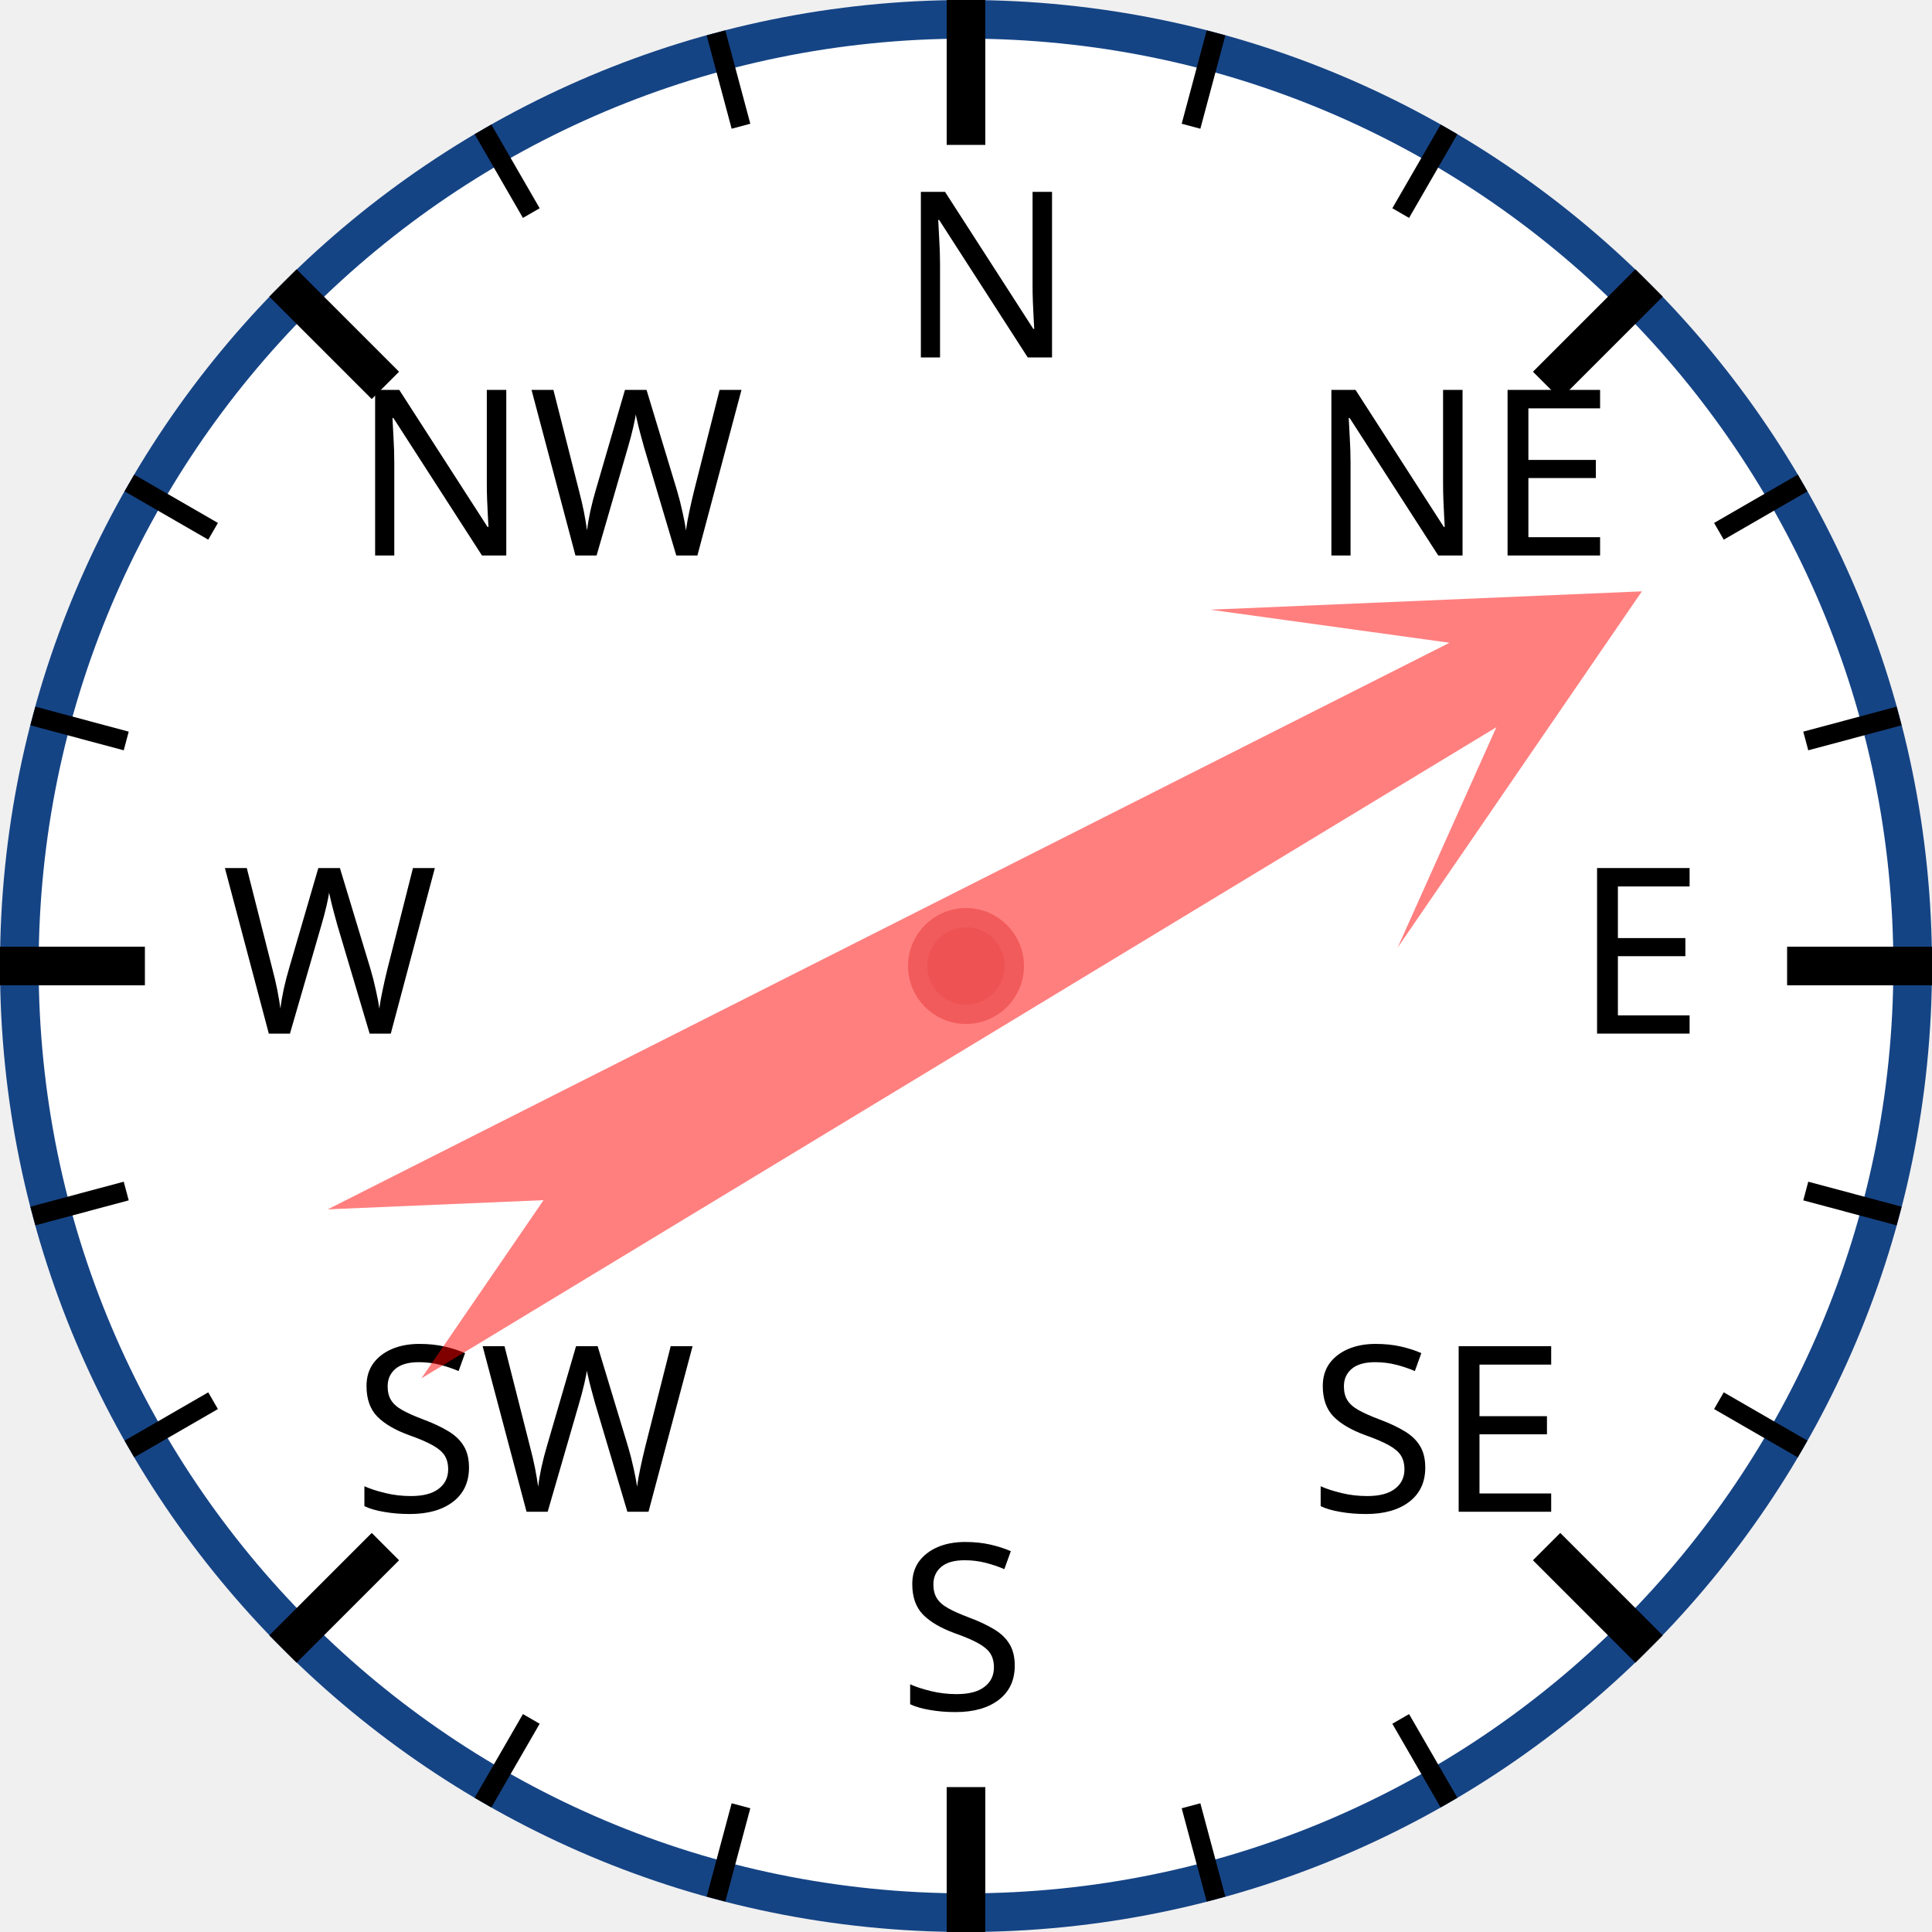
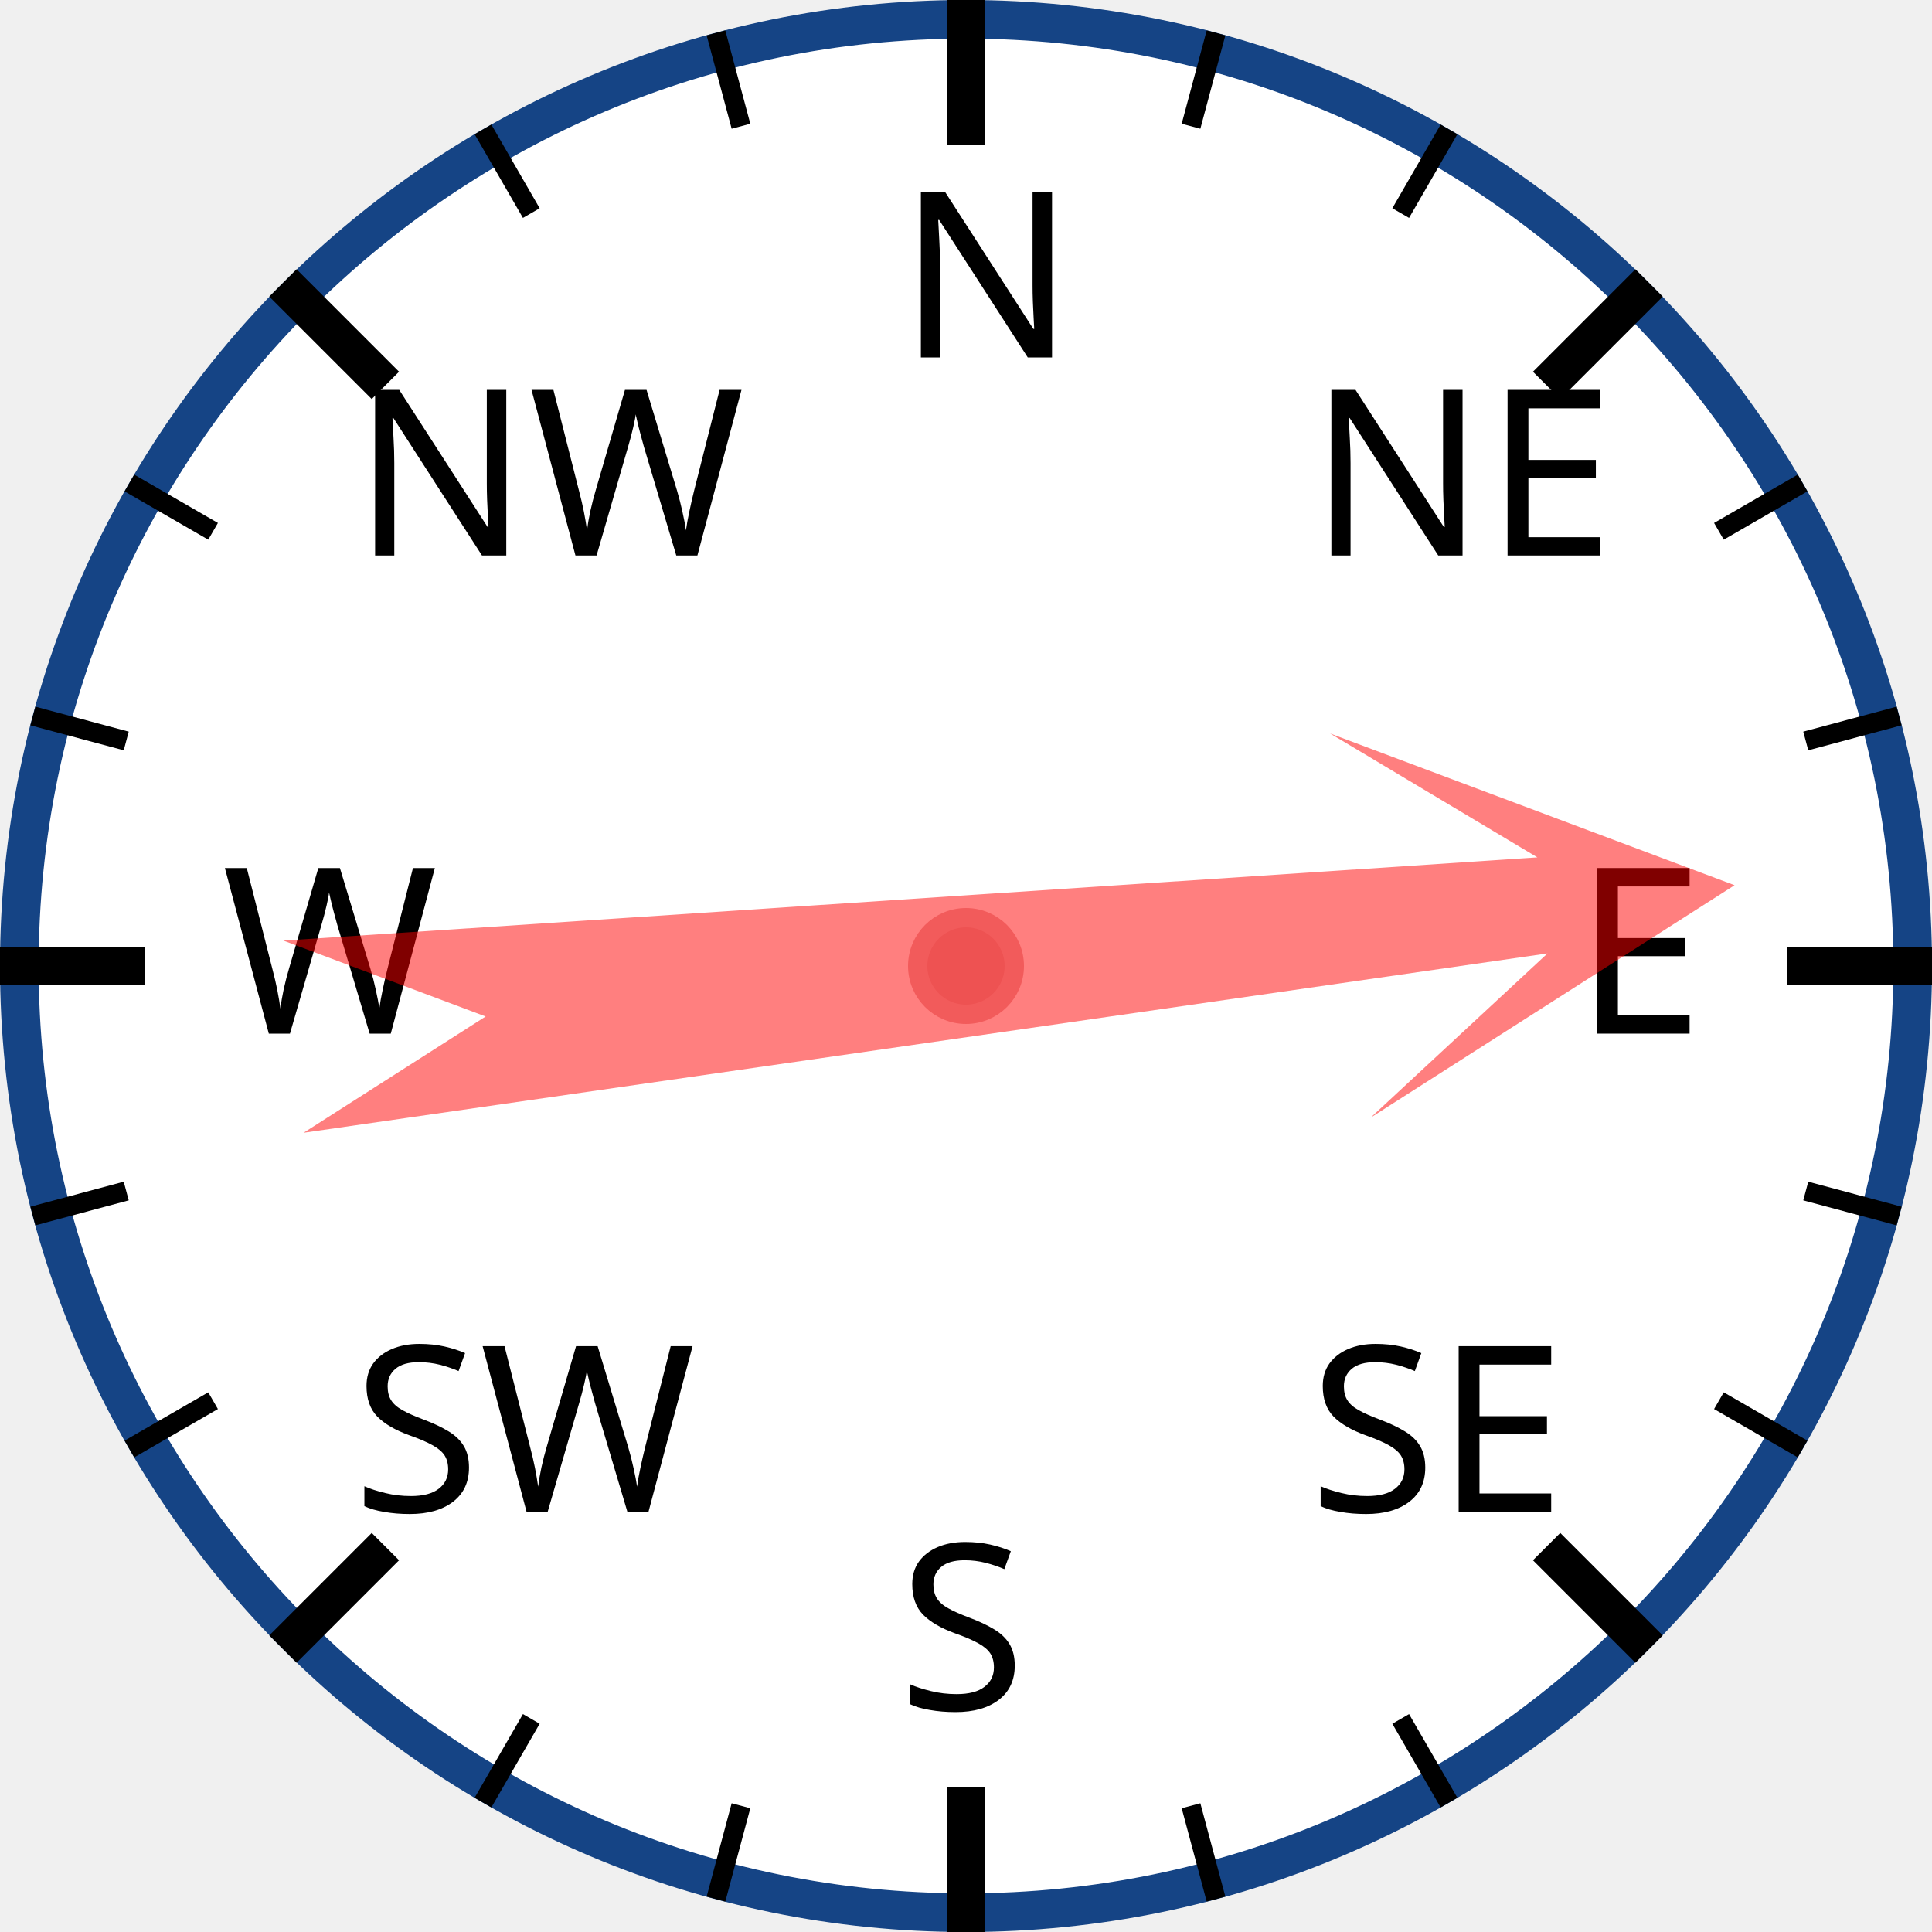
<svg xmlns="http://www.w3.org/2000/svg" width="120px" height="120px" viewBox="0 0 200 200">
  <circle cx="100" cy="100" r="98" style="fill: white; stroke: #154485; stroke-width: 4;" />
  <text x="93.0" y="37.0" style="font-family: sans-serif; font-size: 18pt;">N</text>
  <line x1="100.0" y1="0.0" x2="100.0" y2="15.0" style="stroke: black; stroke-width: 4;" />
  <line x1="74.118" y1="3.407" x2="76.706" y2="13.067" style="stroke: black; stroke-width: 2;" />
  <line x1="50" y1="13.397" x2="55" y2="22.058" style="stroke: black; stroke-width: 2;" />
  <text x="36.503" y="57.503" style="font-family: sans-serif; font-size: 18pt;">NW</text>
  <line x1="29.289" y1="29.289" x2="39.896" y2="39.896" style="stroke: black; stroke-width: 4;" />
  <line x1="13.397" y1="50" x2="22.058" y2="55" style="stroke: black; stroke-width: 2;" />
  <line x1="3.407" y1="74.118" x2="13.067" y2="76.706" style="stroke: black; stroke-width: 2;" />
  <text x="23.0" y="107.0" style="font-family: sans-serif; font-size: 18pt;">W</text>
  <line x1="0.0" y1="100.0" x2="15.0" y2="100.0" style="stroke: black; stroke-width: 4;" />
  <line x1="3.407" y1="125.882" x2="13.067" y2="123.294" style="stroke: black; stroke-width: 2;" />
  <line x1="13.397" y1="150" x2="22.058" y2="145" style="stroke: black; stroke-width: 2;" />
  <text x="36.503" y="156.497" style="font-family: sans-serif; font-size: 18pt;">SW</text>
  <line x1="29.289" y1="170.711" x2="39.896" y2="160.104" style="stroke: black; stroke-width: 4;" />
  <line x1="50" y1="186.603" x2="55" y2="177.942" style="stroke: black; stroke-width: 2;" />
  <line x1="74.118" y1="196.593" x2="76.706" y2="186.933" style="stroke: black; stroke-width: 2;" />
  <text x="93" y="177.0" style="font-family: sans-serif; font-size: 18pt;">S</text>
  <line x1="100" y1="200.0" x2="100" y2="185.0" style="stroke: black; stroke-width: 4;" />
  <line x1="125.882" y1="196.593" x2="123.294" y2="186.933" style="stroke: black; stroke-width: 2;" />
  <line x1="150.0" y1="186.603" x2="145.0" y2="177.942" style="stroke: black; stroke-width: 2;" />
  <text x="135.497" y="156.497" style="font-family: sans-serif; font-size: 18pt;">SE</text>
  <line x1="170.711" y1="170.711" x2="160.104" y2="160.104" style="stroke: black; stroke-width: 4;" />
  <line x1="186.603" y1="150" x2="177.942" y2="145" style="stroke: black; stroke-width: 2;" />
  <line x1="196.593" y1="125.882" x2="186.933" y2="123.294" style="stroke: black; stroke-width: 2;" />
  <text x="163.0" y="107" style="font-family: sans-serif; font-size: 18pt;">E</text>
  <line x1="200.0" y1="100" x2="185.0" y2="100" style="stroke: black; stroke-width: 4;" />
  <line x1="196.593" y1="74.118" x2="186.933" y2="76.706" style="stroke: black; stroke-width: 2;" />
  <line x1="186.603" y1="50" x2="177.942" y2="55" style="stroke: black; stroke-width: 2;" />
  <text x="135.497" y="57.503" style="font-family: sans-serif; font-size: 18pt;">NE</text>
  <line x1="170.711" y1="29.289" x2="160.104" y2="39.896" style="stroke: black; stroke-width: 4;" />
  <line x1="150" y1="13.397" x2="145" y2="22.058" style="stroke: black; stroke-width: 2;" />
  <line x1="125.882" y1="3.407" x2="123.294" y2="13.067" style="stroke: black; stroke-width: 2;" />
-   <polygon points="100 20 120 60 105 40 110 170 100 150 90 170 95 40 80 60" style="fill: red; fill-opacity: 0.5;" transform="rotate(61,100,100)" />
+   <polygon points="100 20 120 60 105 40 110 170 100 150 90 170 95 40 80 60" style="fill: red; fill-opacity: 0.5;" transform="rotate(84,100,100)" />
  <circle cx="100" cy="100" r="5" style="fill: #EE5252; stroke: #F25B5B; stroke-width: 2;" />
</svg>
